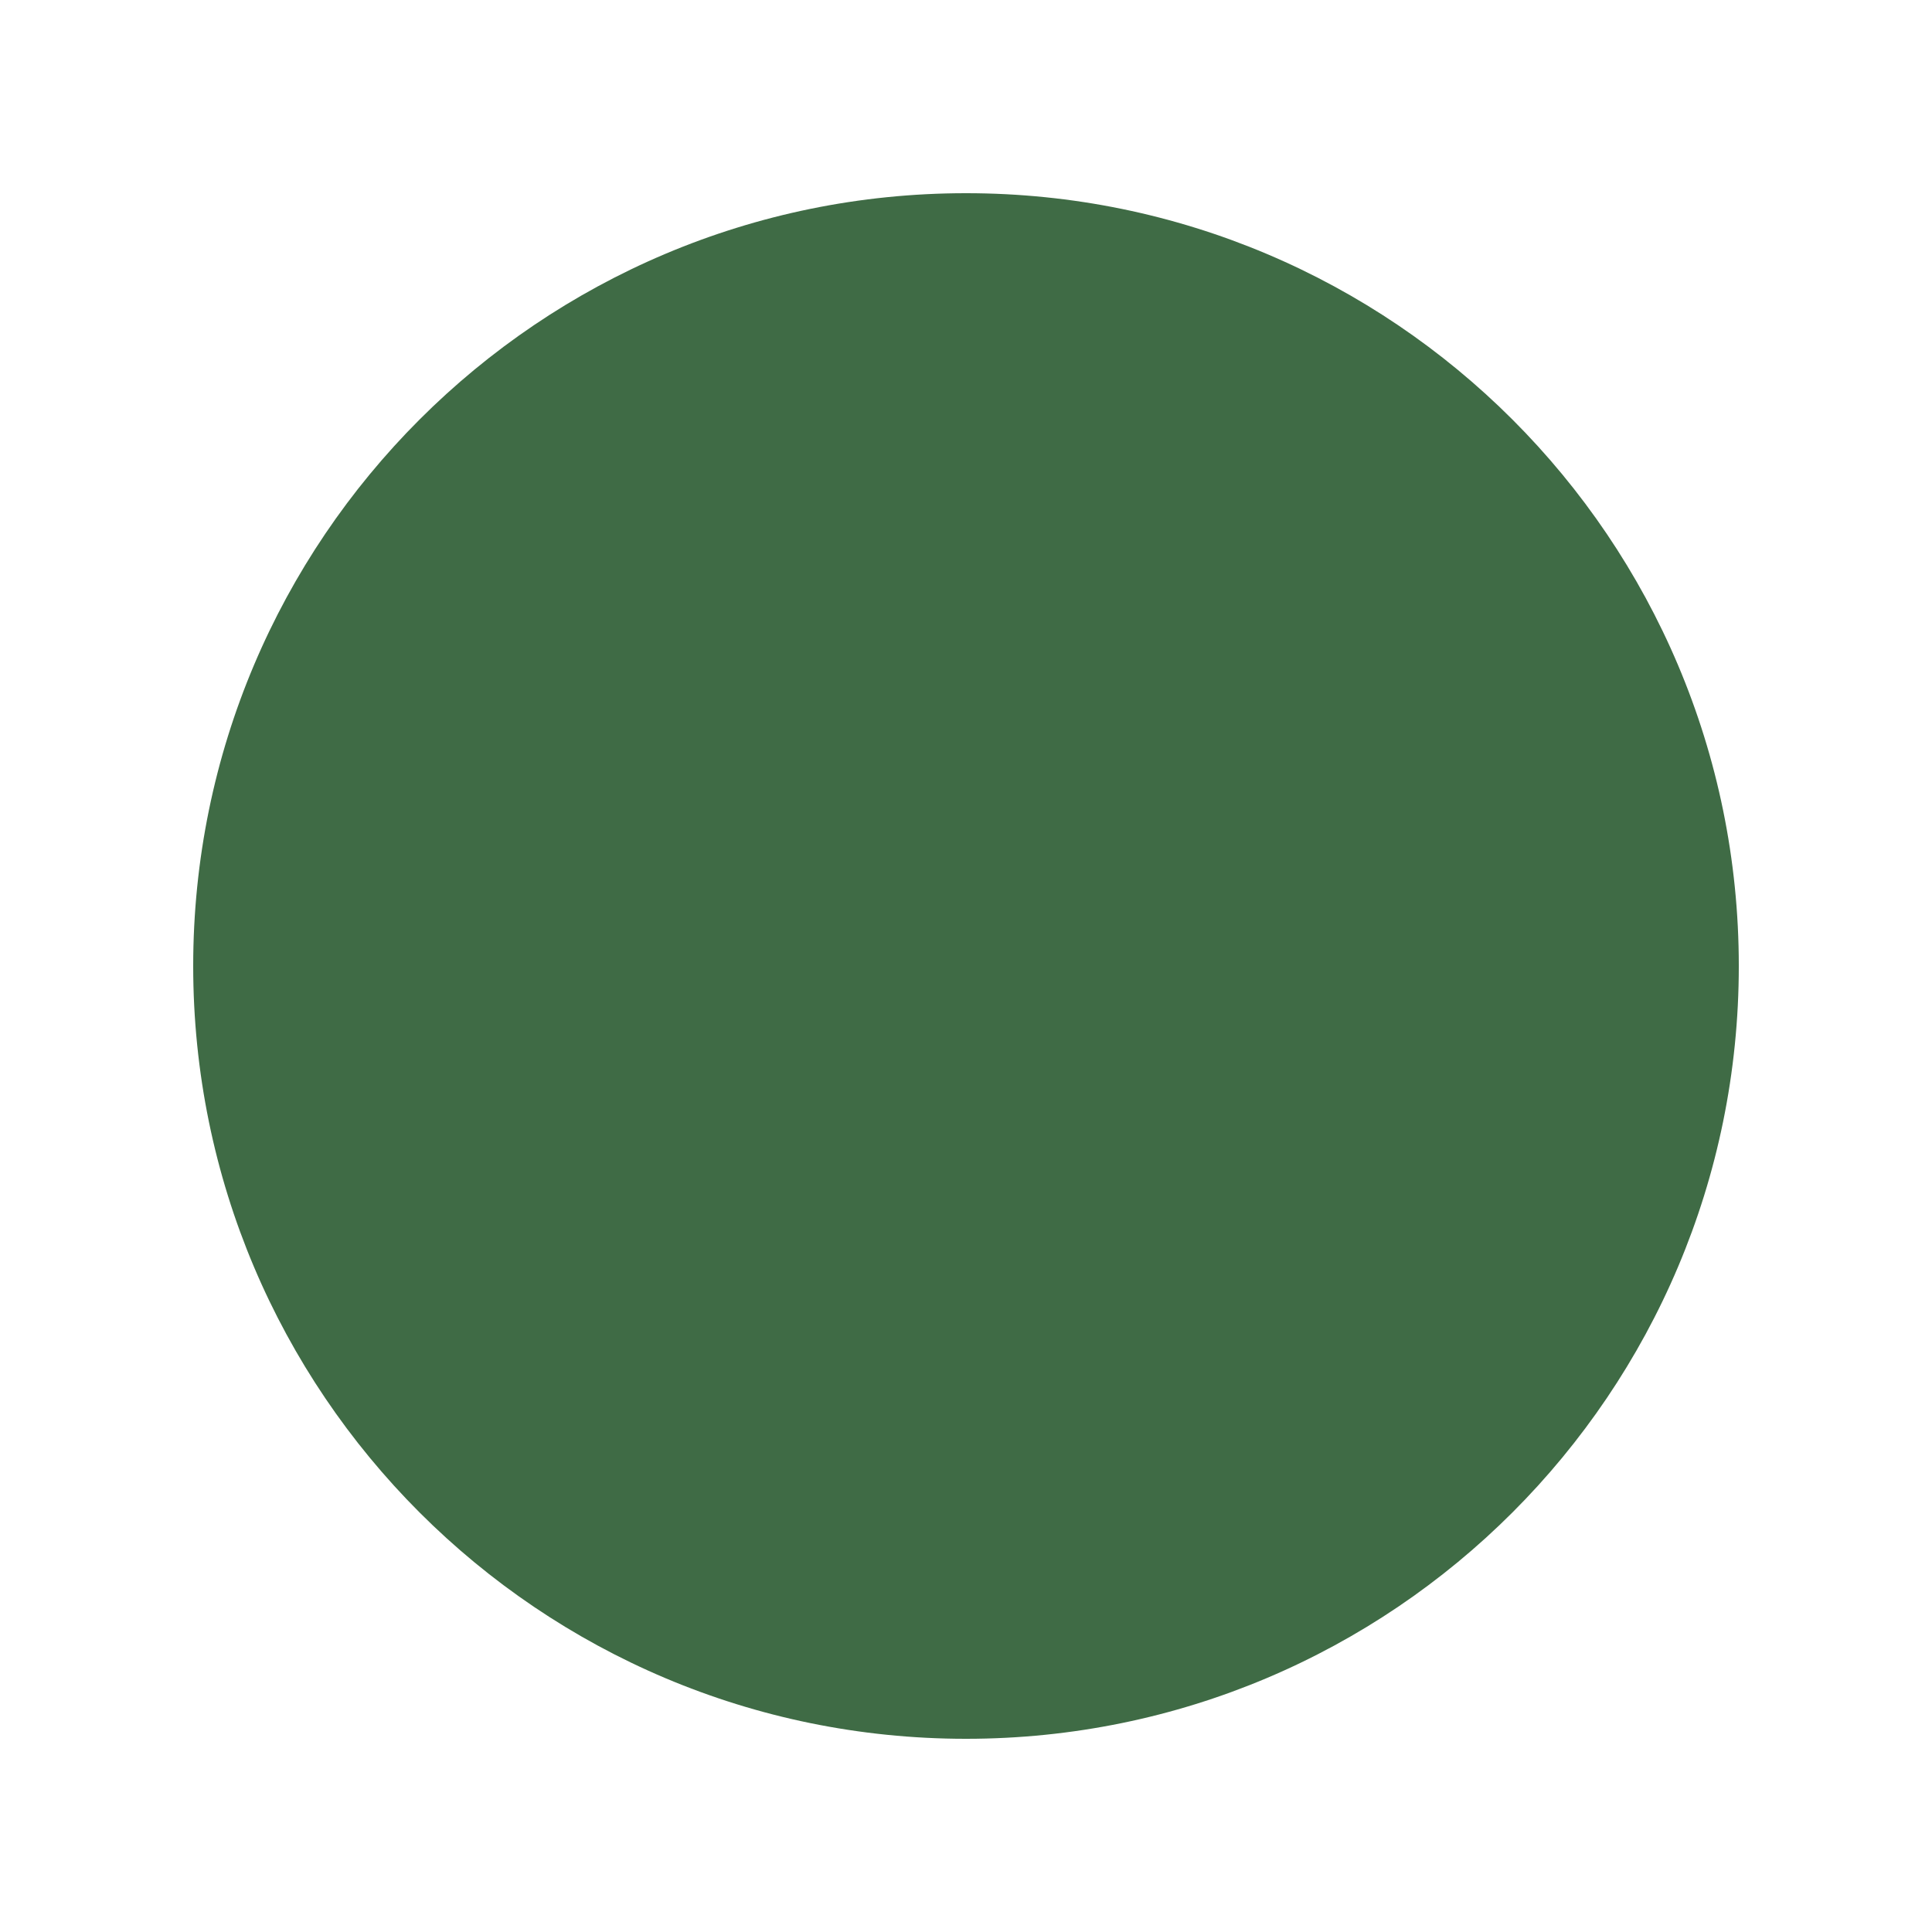
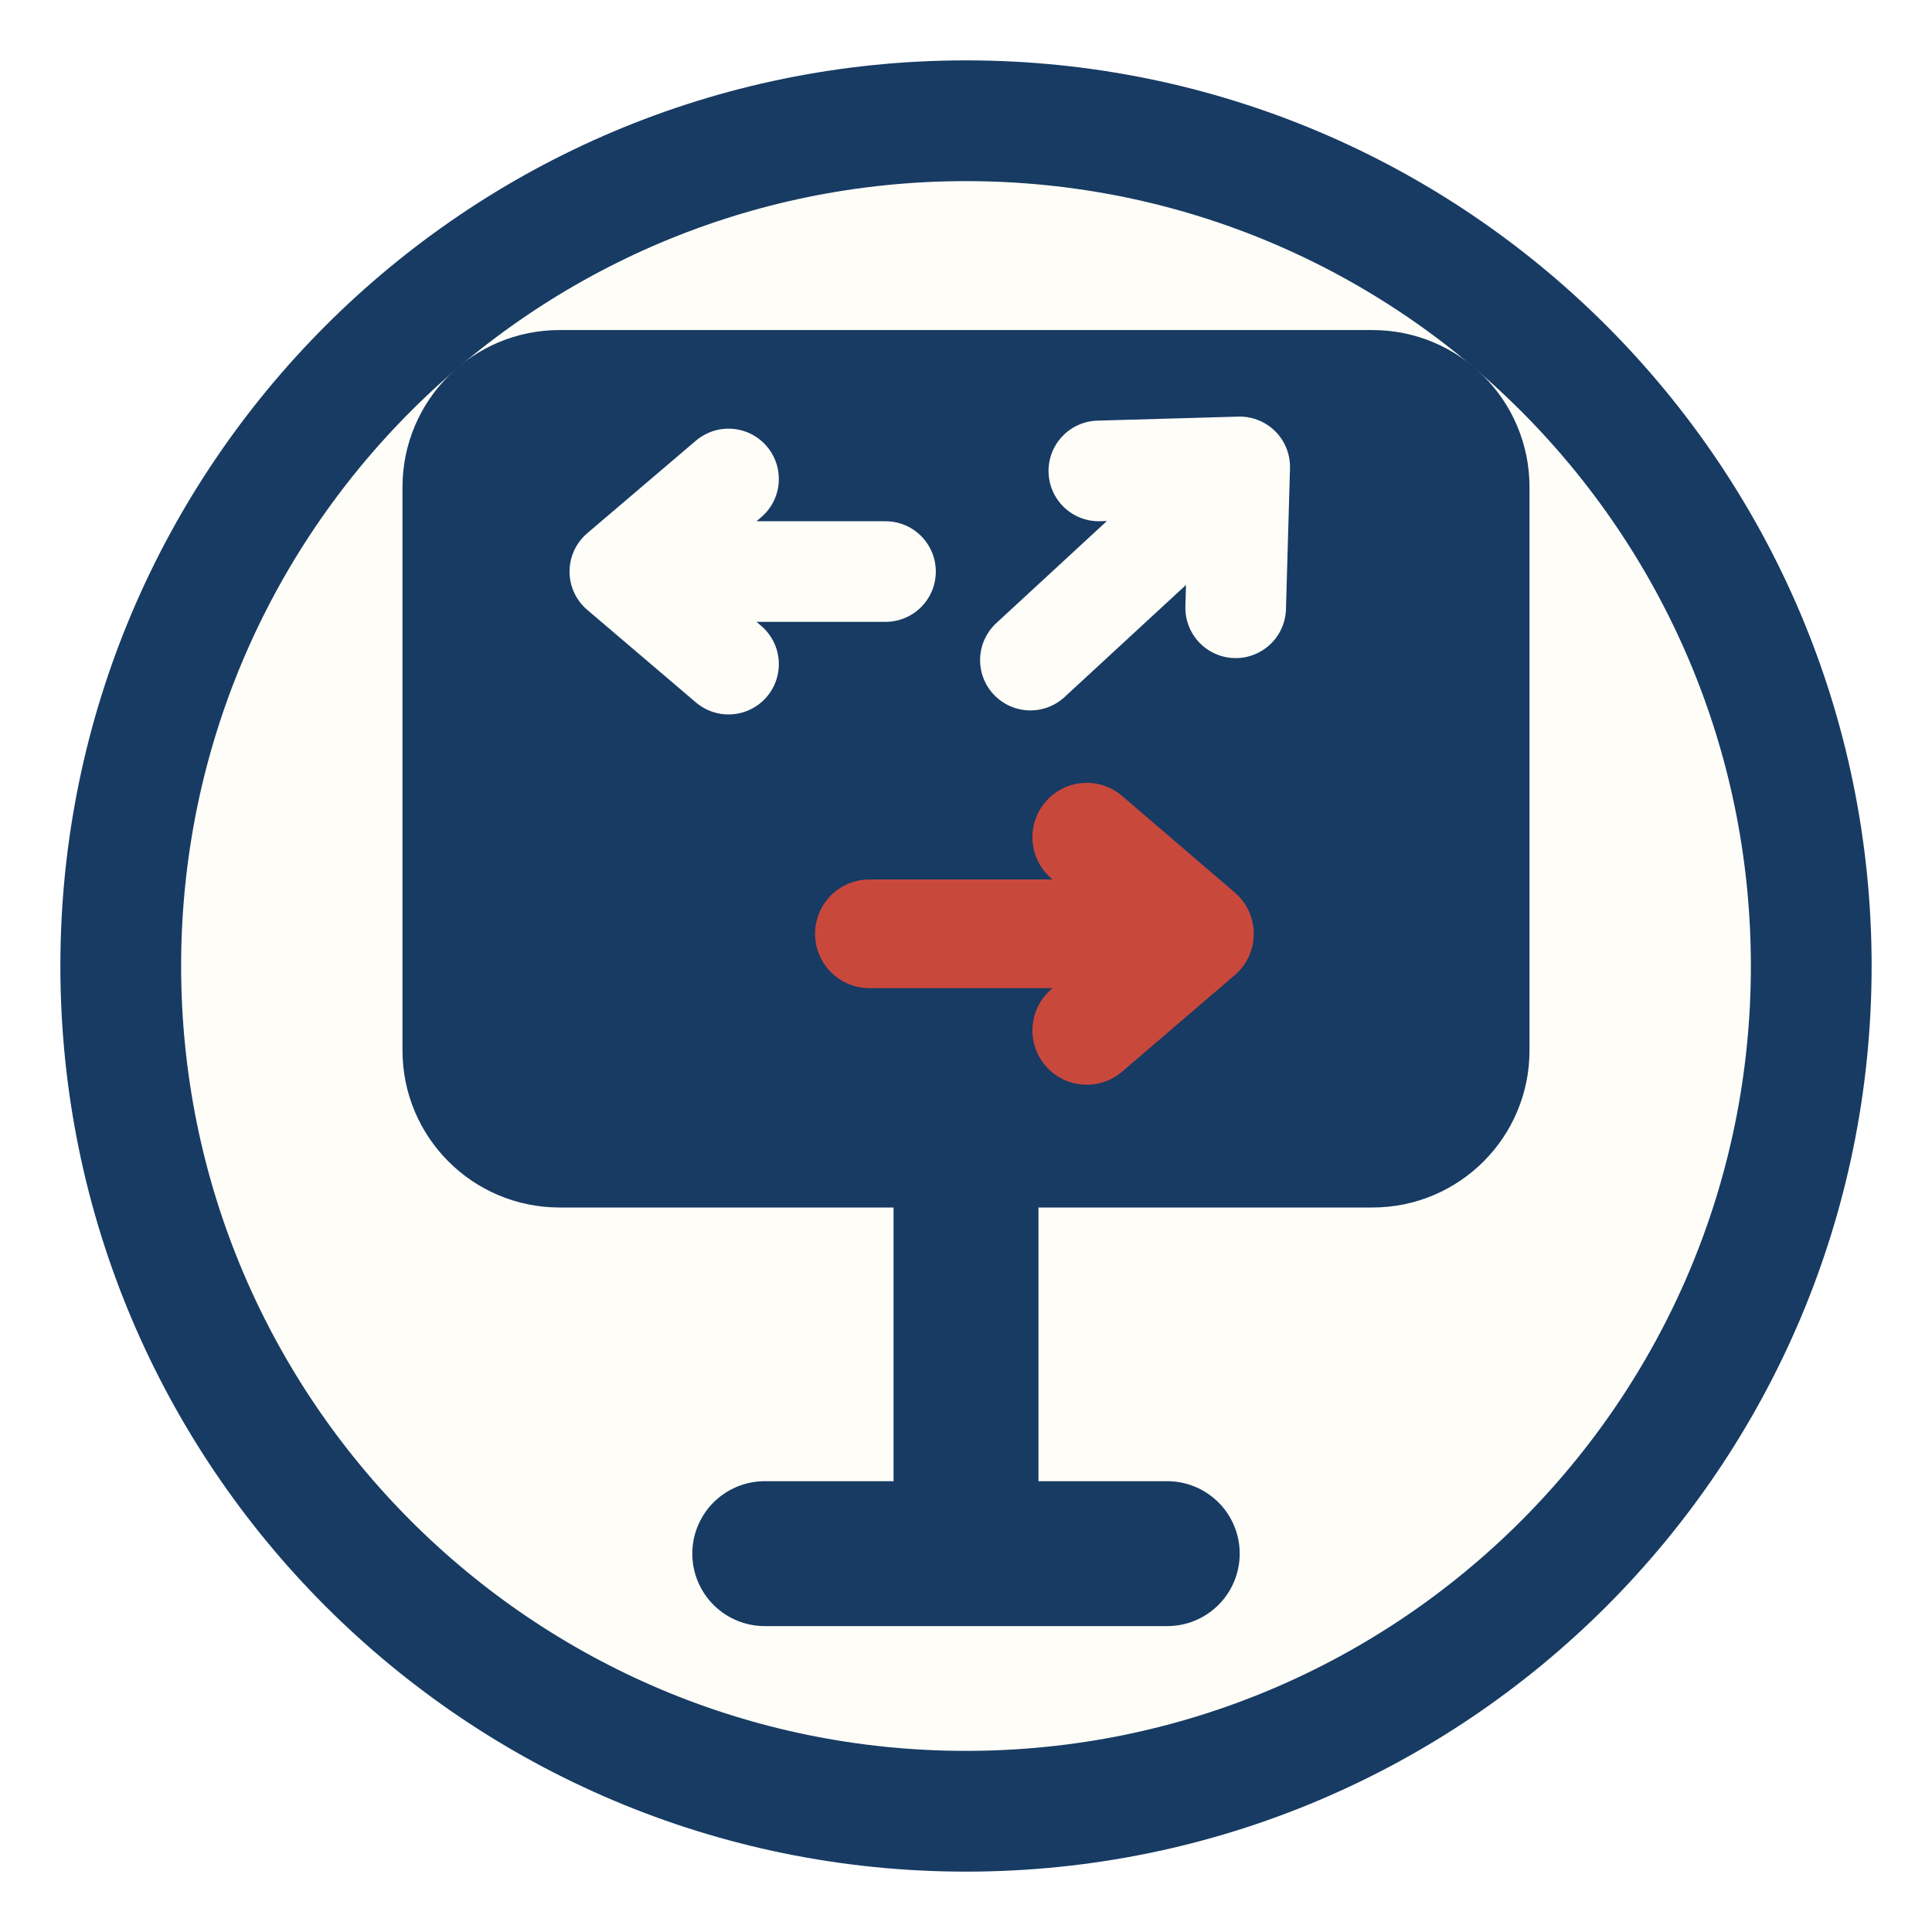
- <svg xmlns="http://www.w3.org/2000/svg" viewBox="0 0 100 100">
-   <circle cx="50" cy="50" r="40" fill="#3F6B45" />
+ <svg xmlns="http://www.w3.org/2000/svg" viewBox="0 0 24 24" role="img" aria-labelledby="title desc">
+   <circle cx="12" cy="12" r="10.5" fill="#FFFDF8" stroke="#173B63" stroke-width="1.5" />
+   <path d="M12 14.1v5" fill="none" stroke="#173B63" stroke-width="1.8" stroke-linecap="round" />
+   <path d="M9.5 19.3h5" fill="none" stroke="#173B63" stroke-width="1.8" stroke-linecap="round" />
+   <rect x="5.7" y="4.8" width="12.6" height="9.5" rx="1.25" fill="#173B63" stroke="#173B63" stroke-width="1.4" />
+   <path d="M11 7.1H7.7m0 0 1.35-1.15M7.7 7.1l1.35 1.15" fill="none" stroke="#FFFDF8" stroke-width="1.25" stroke-linecap="round" stroke-linejoin="round" />
+   <path d="M12.8 8.2 15.4 5.8m0 0-1.75.05m1.75-.05-.05 1.75" fill="none" stroke="#FFFDF8" stroke-width="1.25" stroke-linecap="round" stroke-linejoin="round" />
+   <path d="M10.8 11.6h4.1m0 0-1.4-1.2m1.4 1.2-1.4 1.2" fill="none" stroke="#C9483C" stroke-width="1.35" stroke-linecap="round" stroke-linejoin="round" />
</svg>
